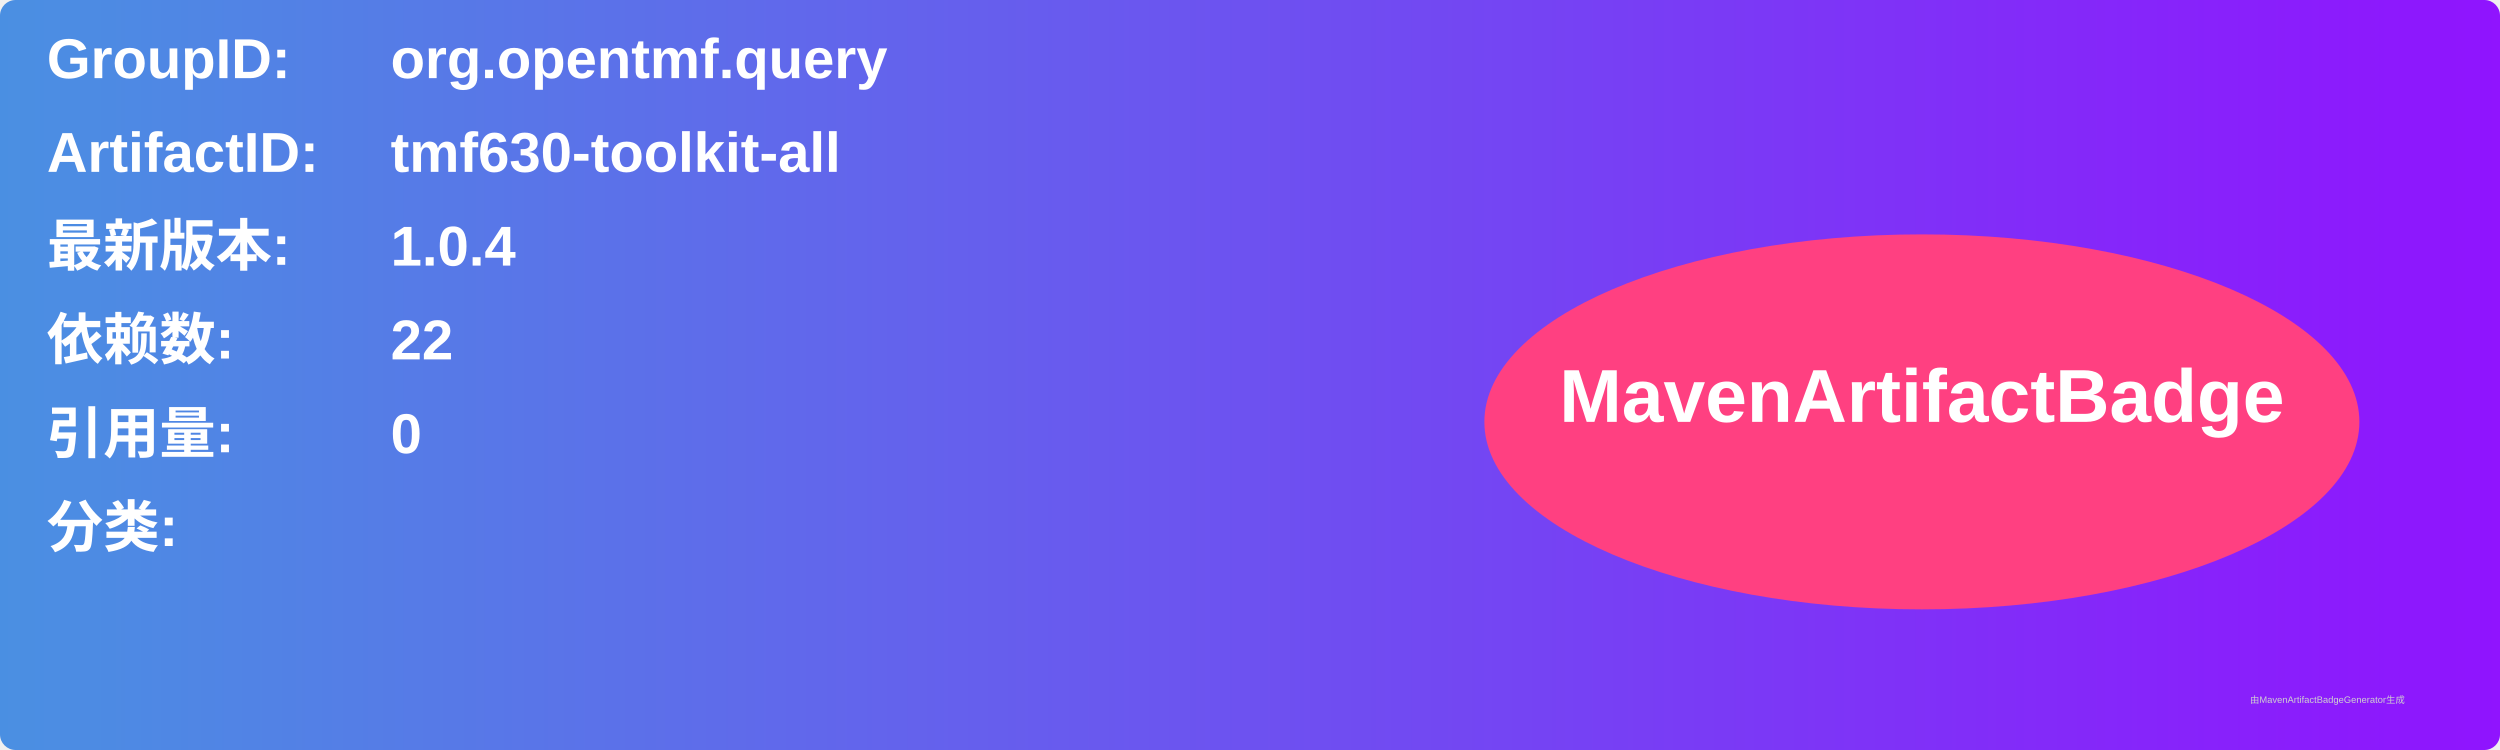
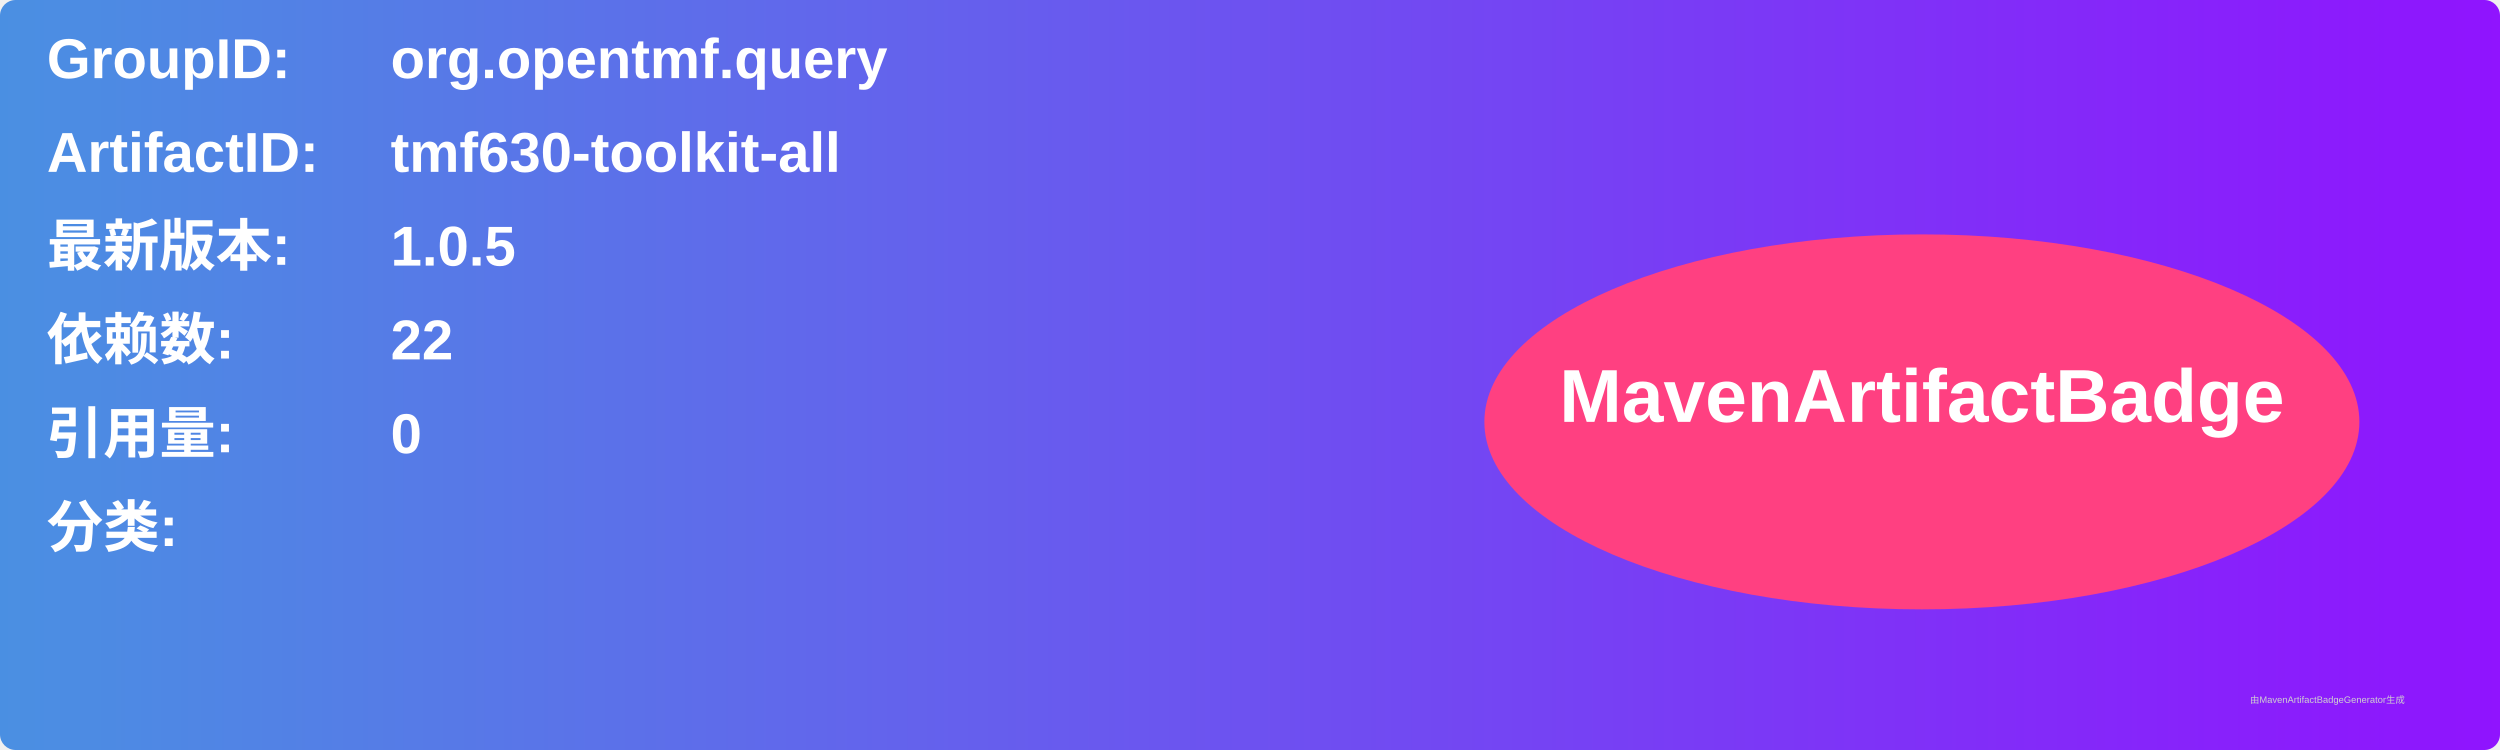
<svg xmlns="http://www.w3.org/2000/svg" width="800" height="240" viewBox="0 0 800 240">
  <linearGradient id="grad" x1="0%" y1="0%" x2="100%" y2="0%">
    <stop offset="0%" stop-color="#4a90e2" />
    <stop offset="100%" stop-color="#9013fe" />
  </linearGradient>
  <rect width="100%" height="100%" rx="5" ry="5" fill="url(#grad)" />
  <g transform="translate(15, 15)">
    <text x="0" y="10" font-family="Arial" font-size="18" fill="white" font-weight="bold" width="260">GroupID:</text>
    <text x="110" y="10" font-family="Arial" font-size="18" fill="white" font-weight="bold" width="460">org.opentmf.query</text>
    <text x="0" y="40" font-family="Arial" font-size="18" fill="white" font-weight="bold" width="260">ArtifactID:</text>
    <text x="110" y="40" font-family="Arial" font-size="18" fill="white" font-weight="bold" width="460">tmf630-toolkit-all</text>
    <text x="0" y="70" font-family="Arial" font-size="18" fill="white" font-weight="bold">最新版本:</text>
    <text x="110" y="70" font-family="Arial" font-size="18" fill="white" font-weight="bold">
-       <tspan font-weight="bold">1.0.4</tspan>
+       <tspan font-weight="bold">1.0.5</tspan>
    </text>
    <text x="0" y="100" font-family="Arial" font-size="18" fill="white" font-weight="bold">依赖数: </text>
    <text x="110" y="100" font-family="Arial" font-size="18" fill="white">
      <tspan font-weight="bold">22</tspan>
    </text>
    <text x="0" y="130" font-family="Arial" font-size="18" fill="white" font-weight="bold">引用量: </text>
    <text x="110" y="130" font-family="Arial" font-size="18" fill="white">
      <tspan font-weight="bold">0</tspan>
    </text>
    <text x="0" y="160" font-family="Arial" font-size="18" fill="white" font-weight="bold">分类:</text>
    <text x="10" y="190" font-family="Arial" font-size="10" fill="white">
      <tspan font-weight="bold" />
    </text>
    <ellipse cx="600" cy="120" rx="140" ry="60" fill="#ff4081" />
    <text x="600" y="120" text-anchor="middle" font-family="Arial" font-size="24" fill="white" font-weight="bold">MavenArtifactBadge</text>
  </g>
  <text x="720" y="225" font-family="Arial" font-size="3" fill="#d0d0d0">由MavenArtifactBadgeGenerator生成</text>
</svg>
